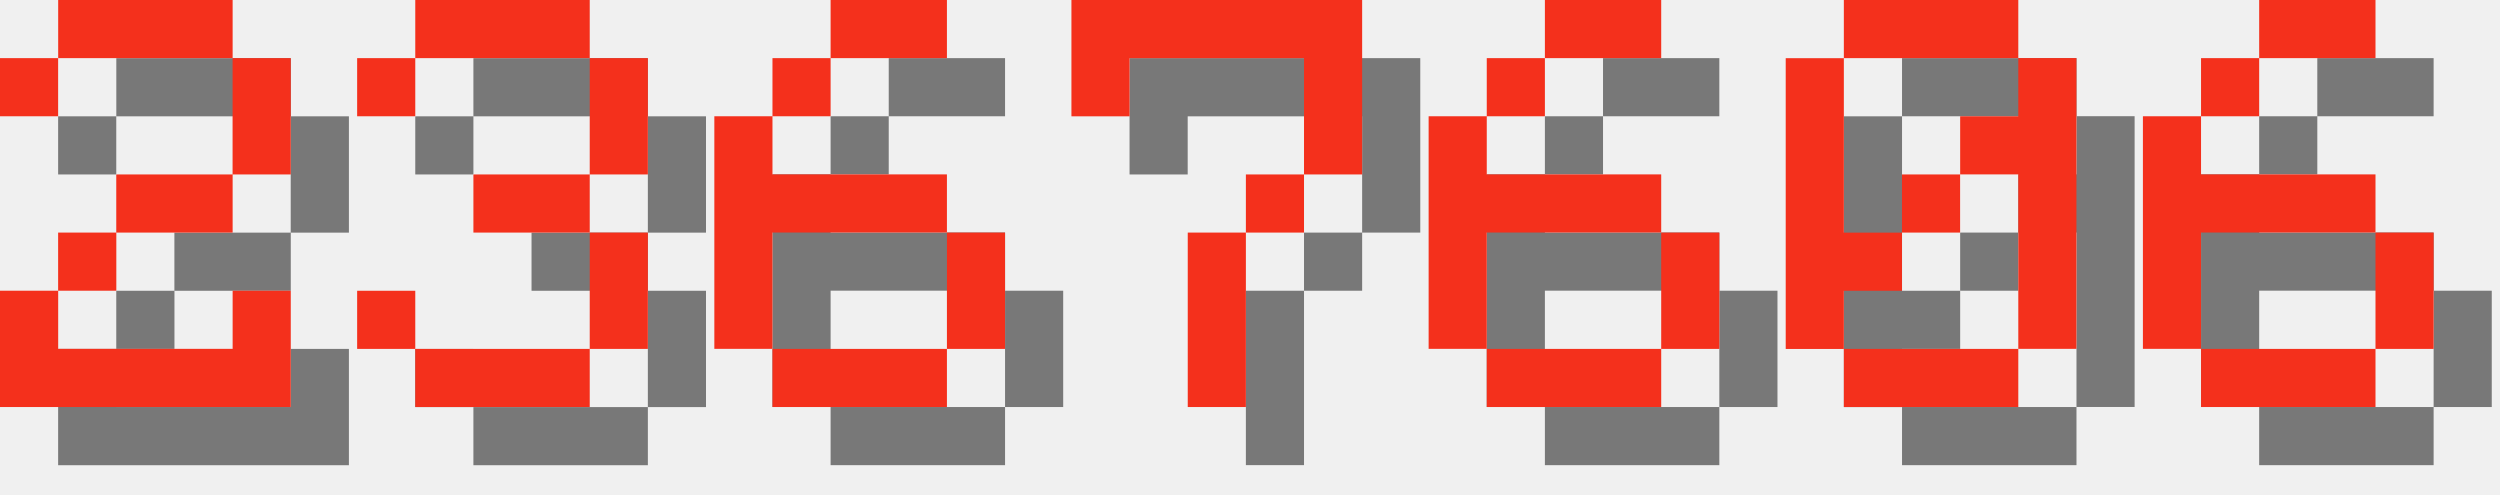
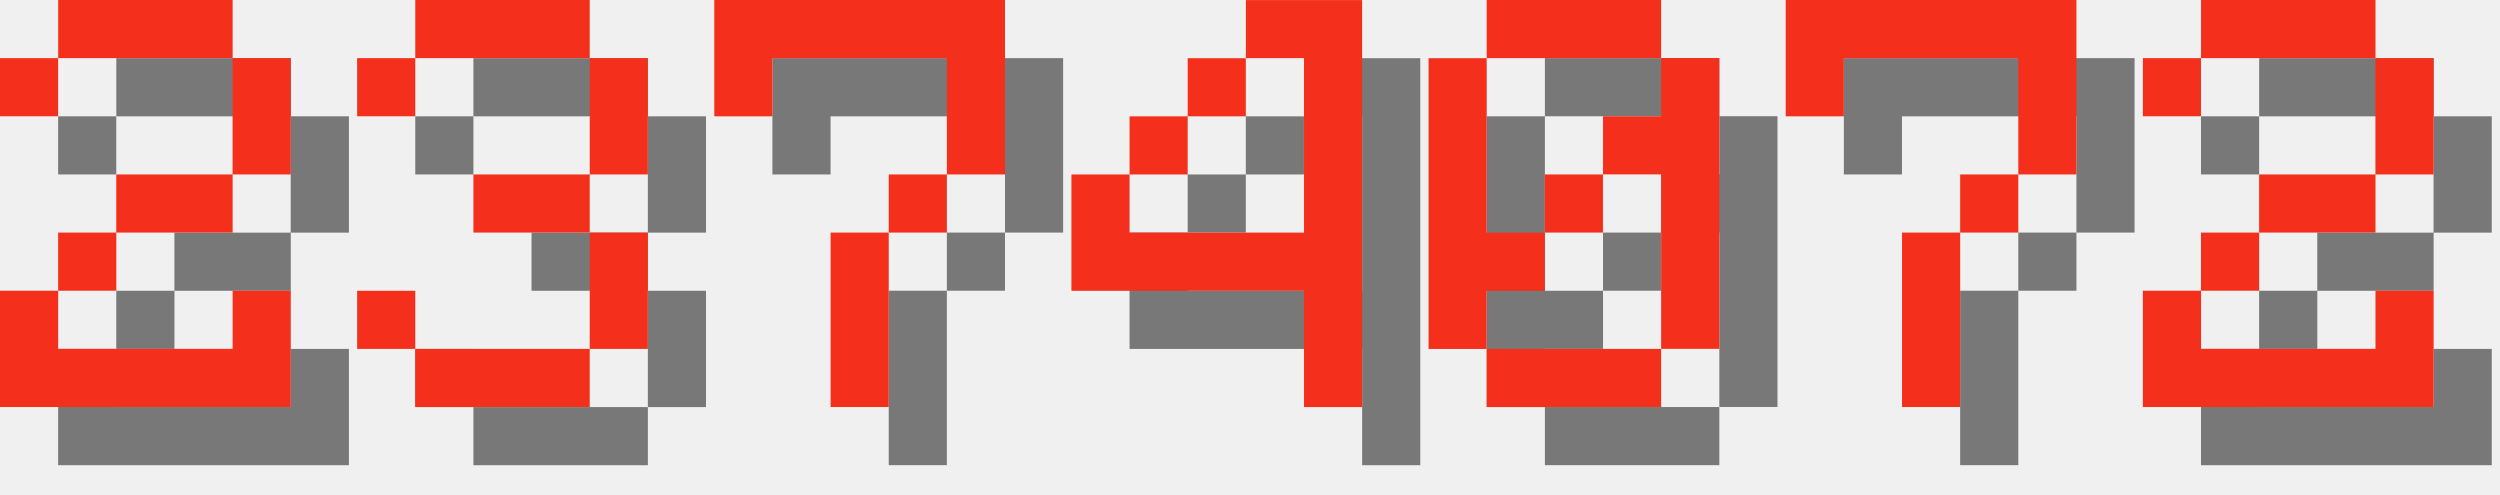
<svg xmlns="http://www.w3.org/2000/svg" version="1.1" width="182.0" height="36">
  <style>
        .text-foreground {
            fill: #F4301C;
        }
        .text-shadow {
            fill: #000000;
            fill-opacity: 0.5;
        }
    </style>
  <g class="digit" id="digit_2" transform="translate(0.0, 0), scale(4)">
    <path id="digit_2_shadow" class="text-shadow" d="m1.058 2.117v1.058h1.058v-1.058h3.175v2.117h-2.117v1.058h-1.058v1.058h-1.058v2.117h5.292v-2.117h-1.058v1.058h-3.175v-1.058h1.058v-1.058h2.117v-1.058h1.058v-2.117h-1.058v-1.058h-3.175v1.058h-1.058z" fill-opacity=".5" style="paint-order:stroke fill markers" />
    <path id="digit_2_fg" class="text-foreground" d="m0 1.058v1.058h1.058v-1.058h3.175v2.117h-2.117v1.058h-1.058v1.058h-1.058v2.117h5.292v-2.117h-1.058v1.058h-3.175v-1.058h1.058v-1.058h2.117v-1.058h1.058v-2.117h-1.058v-1.058h-3.175v1.058h-1.058z" fill="#fff" style="paint-order:stroke fill markers" />
  </g>
  <g class="digit" id="digit_3" transform="translate(26.0, 0), scale(4)">
    <path id="digit_3_shadow" class="text-shadow" d="m1.058 2.117v1.058h1.058v-1.058h3.175v2.117h-2.117v1.058h2.117v2.117h-3.175v-1.058h-1.058v1.058h1.058v1.058h3.175v-1.058h1.058v-2.117h-1.058v-1.058h1.058v-2.117h-1.058v-1.058h-3.175v1.058h-1.058z" fill-opacity=".5" style="paint-order:stroke fill markers" />
    <path id="digit_3_fg" class="text-foreground" d="m0 1.058v1.058h1.058v-1.058h3.175v2.117h-2.117v1.058h2.117v2.117h-3.175v-1.058h-1.058v1.058h1.058v1.058h3.175v-1.058h1.058v-2.117h-1.058v-1.058h1.058v-2.117h-1.058v-1.058h-3.175v1.058h-1.058z" fill="#fff" style="paint-order:stroke fill markers" />
  </g>
-   <g class="digit" id="digit_6" transform="translate(52.0, 0), scale(4)">
-     <path id="digit_6_shadow" class="text-shadow" d="m3.175 1.058v1.058h2.117v-1.058h-2.117zm0 1.058h-1.058v1.058h1.058v-1.058zm-1.058 1.058h-1.058v4.233h1.058v-2.117h3.175v-1.058h-3.175v-1.058zm3.175 2.117v2.117h1.058v-2.117h-1.058zm0 2.117h-3.175v1.058h3.175v-1.058z" fill-opacity=".5" style="paint-order:stroke fill markers" />
-     <path id="digit_6_fg" class="text-foreground" d="m2.117 0v1.058h2.117v-1.058h-2.117zm0 1.058h-1.058v1.058h1.058v-1.058zm-1.058 1.058h-1.058v4.233h1.058v-2.117h3.175v-1.058h-3.175v-1.058zm3.175 2.117v2.117h1.058v-2.117h-1.058zm0 2.117h-3.175v1.058h3.175v-1.058z" fill="#fff" style="paint-order:stroke fill markers" />
-   </g>
-   <g class="digit" id="digit_7" transform="translate(78.0, 0), scale(4)">
+   <g class="digit" id="digit_7" transform="translate(52.0, 0), scale(4)">
    <path id="digit_7_shadow" class="text-shadow" d="m1.058 1.058 2e-6 2.117h1.058v-1.058h3.175v1.058l2e-7 1.058h-1.058v1.058h-1.058l4e-7 3.175 1.058 1e-7v-3.175h1.058v-1.058h1.058l5e-7 -1.058v-2.117z" fill-opacity=".5" style="paint-order:stroke fill markers" />
    <path id="digit_7_fg" class="text-foreground" d="m0 0 2e-6 2.117h1.058v-1.058h3.175v1.058l2e-7 1.058h-1.058v1.058h-1.058l4e-7 3.175 1.058 1e-7v-3.175h1.058v-1.058h1.058l5e-7 -1.058v-2.117z" fill="#fff" style="paint-order:stroke fill markers" />
  </g>
-   <g class="digit" id="digit_6" transform="translate(104.0, 0), scale(4)">
-     <path id="digit_6_shadow" class="text-shadow" d="m3.175 1.058v1.058h2.117v-1.058h-2.117zm0 1.058h-1.058v1.058h1.058v-1.058zm-1.058 1.058h-1.058v4.233h1.058v-2.117h3.175v-1.058h-3.175v-1.058zm3.175 2.117v2.117h1.058v-2.117h-1.058zm0 2.117h-3.175v1.058h3.175v-1.058z" fill-opacity=".5" style="paint-order:stroke fill markers" />
-     <path id="digit_6_fg" class="text-foreground" d="m2.117 0v1.058h2.117v-1.058h-2.117zm0 1.058h-1.058v1.058h1.058v-1.058zm-1.058 1.058h-1.058v4.233h1.058v-2.117h3.175v-1.058h-3.175v-1.058zm3.175 2.117v2.117h1.058v-2.117h-1.058zm0 2.117h-3.175v1.058h3.175v-1.058z" fill="#fff" style="paint-order:stroke fill markers" />
+   <g class="digit" id="digit_4" transform="translate(78.0, 0), scale(4)">
+     <path id="digit_4_shadow" class="text-shadow" d="m4.233 1.058v1.058h1.058v3.175h-3.175v-1.058h-1.058v2.117h4.233v2.117h1.058v-7.408h-2.117zm-2.117 3.175h1.058v-1.058h-1.058v1.058zm1.058-1.058h1.058v-1.058h-1.058v1.058z" fill-opacity=".5" style="paint-order:stroke fill markers" />
+     <path id="digit_4_fg" class="text-foreground" d="m3.175 0v1.058h1.058v3.175h-3.175v-1.058h-1.058v2.117h4.233v2.117h1.058v-7.408h-2.117zm-2.117 3.175h1.058v-1.058h-1.058v1.058zm1.058-1.058h1.058v-1.058h-1.058v1.058z" fill="#fff" style="paint-order:stroke fill markers" />
  </g>
-   <g class="digit" id="digit_0" transform="translate(130.0, 0), scale(4)">
+   <g class="digit" id="digit_0" transform="translate(104.0, 0), scale(4)">
    <path id="digit_0_shadow" class="text-shadow" d="m2.117 1.058v1.058h3.175v-1.058h-3.175zm3.175 1.058v1.058h-1.058v1.058h1.058v3.175h1.058v-5.292h-1.058zm0 5.292h-3.175v1.058h3.175v-1.058zm-3.175 0v-1.058h1.058v-1.058h-1.058v-3.175h-1.058v5.292h1.058zm1.058-2.117h1.058v-1.058h-1.058v1.058z" fill-opacity=".5" style="paint-order:stroke fill markers" />
    <path id="digit_0_fg" class="text-foreground" d="m1.058 0v1.058h3.175v-1.058h-3.175zm3.175 1.058v1.058h-1.058v1.058h1.058v3.175h1.058v-5.292h-1.058zm0 5.292h-3.175v1.058h3.175v-1.058zm-3.175 0v-1.058h1.058v-1.058h-1.058v-3.175h-1.058v5.292h1.058zm1.058-2.117h1.058v-1.058h-1.058v1.058z" fill="#fff" style="paint-order:stroke fill markers" />
  </g>
-   <g class="digit" id="digit_6" transform="translate(156.0, 0), scale(4)">
-     <path id="digit_6_shadow" class="text-shadow" d="m3.175 1.058v1.058h2.117v-1.058h-2.117zm0 1.058h-1.058v1.058h1.058v-1.058zm-1.058 1.058h-1.058v4.233h1.058v-2.117h3.175v-1.058h-3.175v-1.058zm3.175 2.117v2.117h1.058v-2.117h-1.058zm0 2.117h-3.175v1.058h3.175v-1.058z" fill-opacity=".5" style="paint-order:stroke fill markers" />
-     <path id="digit_6_fg" class="text-foreground" d="m2.117 0v1.058h2.117v-1.058h-2.117zm0 1.058h-1.058v1.058h1.058v-1.058zm-1.058 1.058h-1.058v4.233h1.058v-2.117h3.175v-1.058h-3.175v-1.058zm3.175 2.117v2.117h1.058v-2.117h-1.058zm0 2.117h-3.175v1.058h3.175v-1.058z" fill="#fff" style="paint-order:stroke fill markers" />
+   <g class="digit" id="digit_7" transform="translate(130.0, 0), scale(4)">
+     <path id="digit_7_shadow" class="text-shadow" d="m1.058 1.058 2e-6 2.117h1.058v-1.058h3.175v1.058l2e-7 1.058h-1.058v1.058h-1.058l4e-7 3.175 1.058 1e-7v-3.175h1.058v-1.058h1.058l5e-7 -1.058v-2.117z" fill-opacity=".5" style="paint-order:stroke fill markers" />
+     <path id="digit_7_fg" class="text-foreground" d="m0 0 2e-6 2.117h1.058v-1.058h3.175v1.058l2e-7 1.058h-1.058v1.058h-1.058l4e-7 3.175 1.058 1e-7v-3.175h1.058v-1.058h1.058l5e-7 -1.058v-2.117z" fill="#fff" style="paint-order:stroke fill markers" />
+   </g>
+   <g class="digit" id="digit_2" transform="translate(156.0, 0), scale(4)">
+     <path id="digit_2_shadow" class="text-shadow" d="m1.058 2.117v1.058h1.058v-1.058h3.175v2.117h-2.117v1.058h-1.058v1.058h-1.058v2.117h5.292v-2.117h-1.058v1.058h-3.175v-1.058h1.058v-1.058h2.117v-1.058h1.058v-2.117h-1.058v-1.058h-3.175v1.058h-1.058z" fill-opacity=".5" style="paint-order:stroke fill markers" />
+     <path id="digit_2_fg" class="text-foreground" d="m0 1.058v1.058h1.058v-1.058h3.175v2.117h-2.117v1.058h-1.058v1.058h-1.058v2.117h5.292v-2.117h-1.058v1.058h-3.175v-1.058h1.058v-1.058h2.117v-1.058h1.058v-2.117h-1.058v-1.058h-3.175v1.058h-1.058z" fill="#fff" style="paint-order:stroke fill markers" />
  </g>
</svg>
